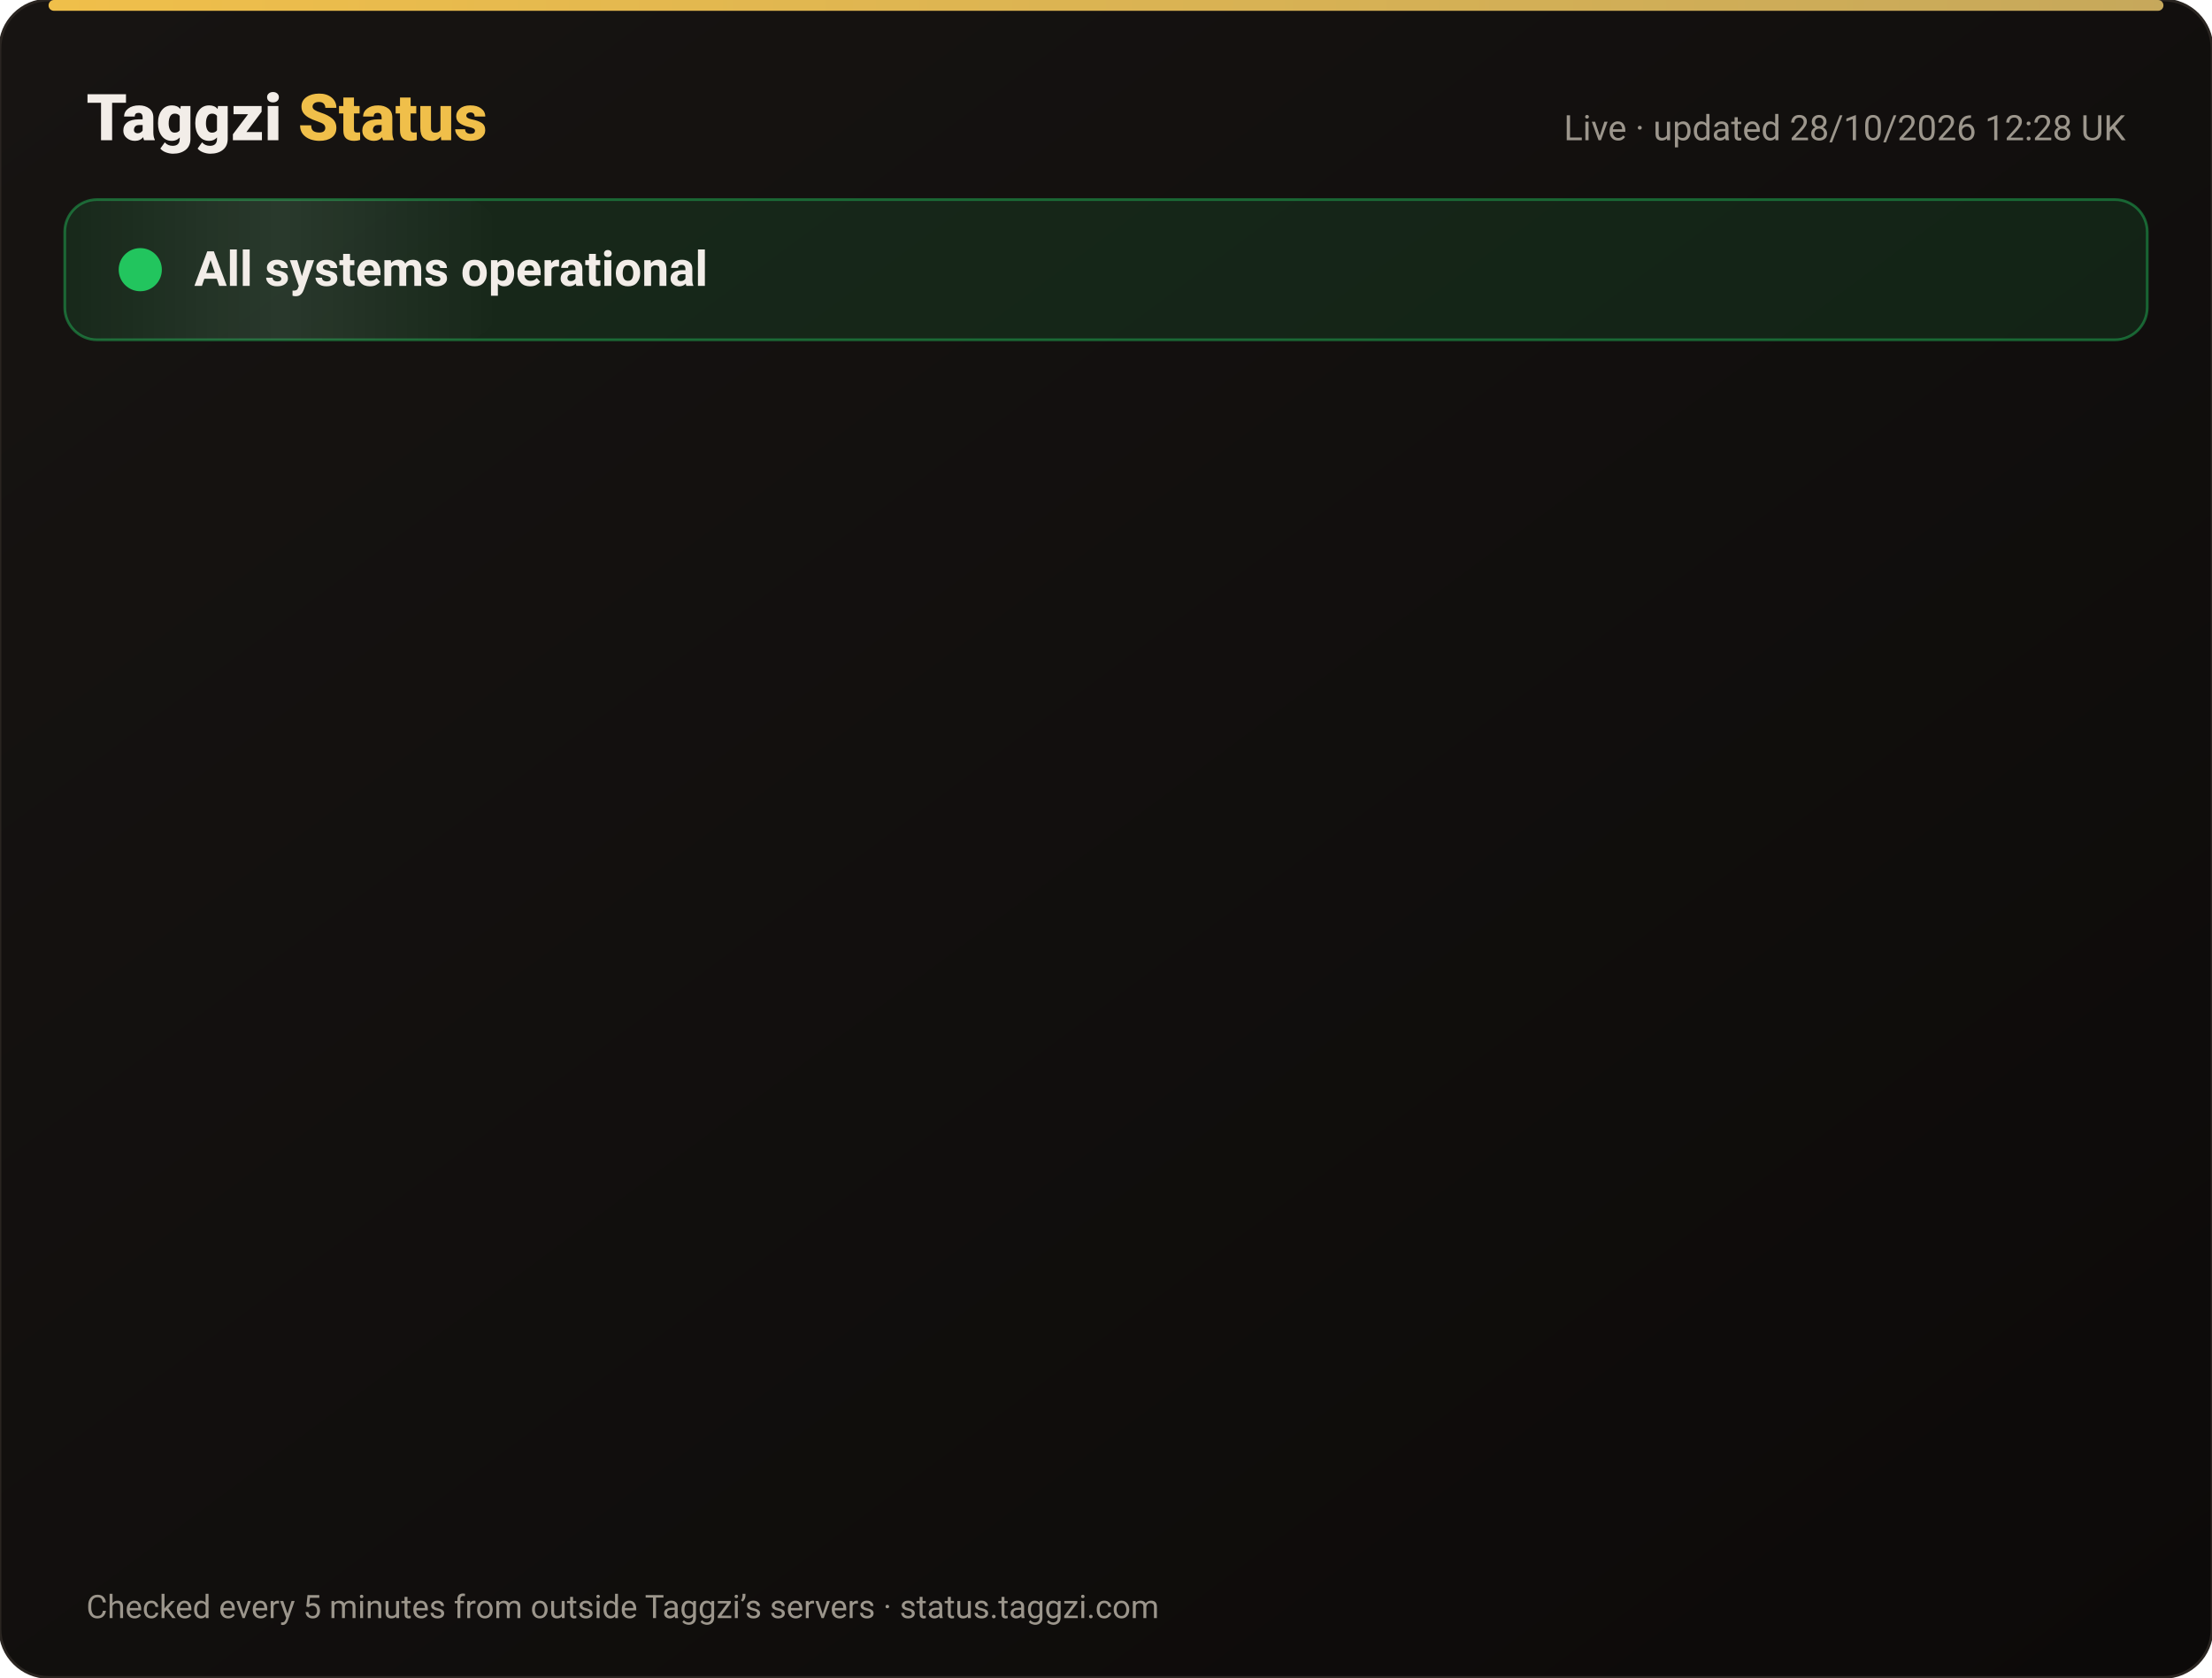
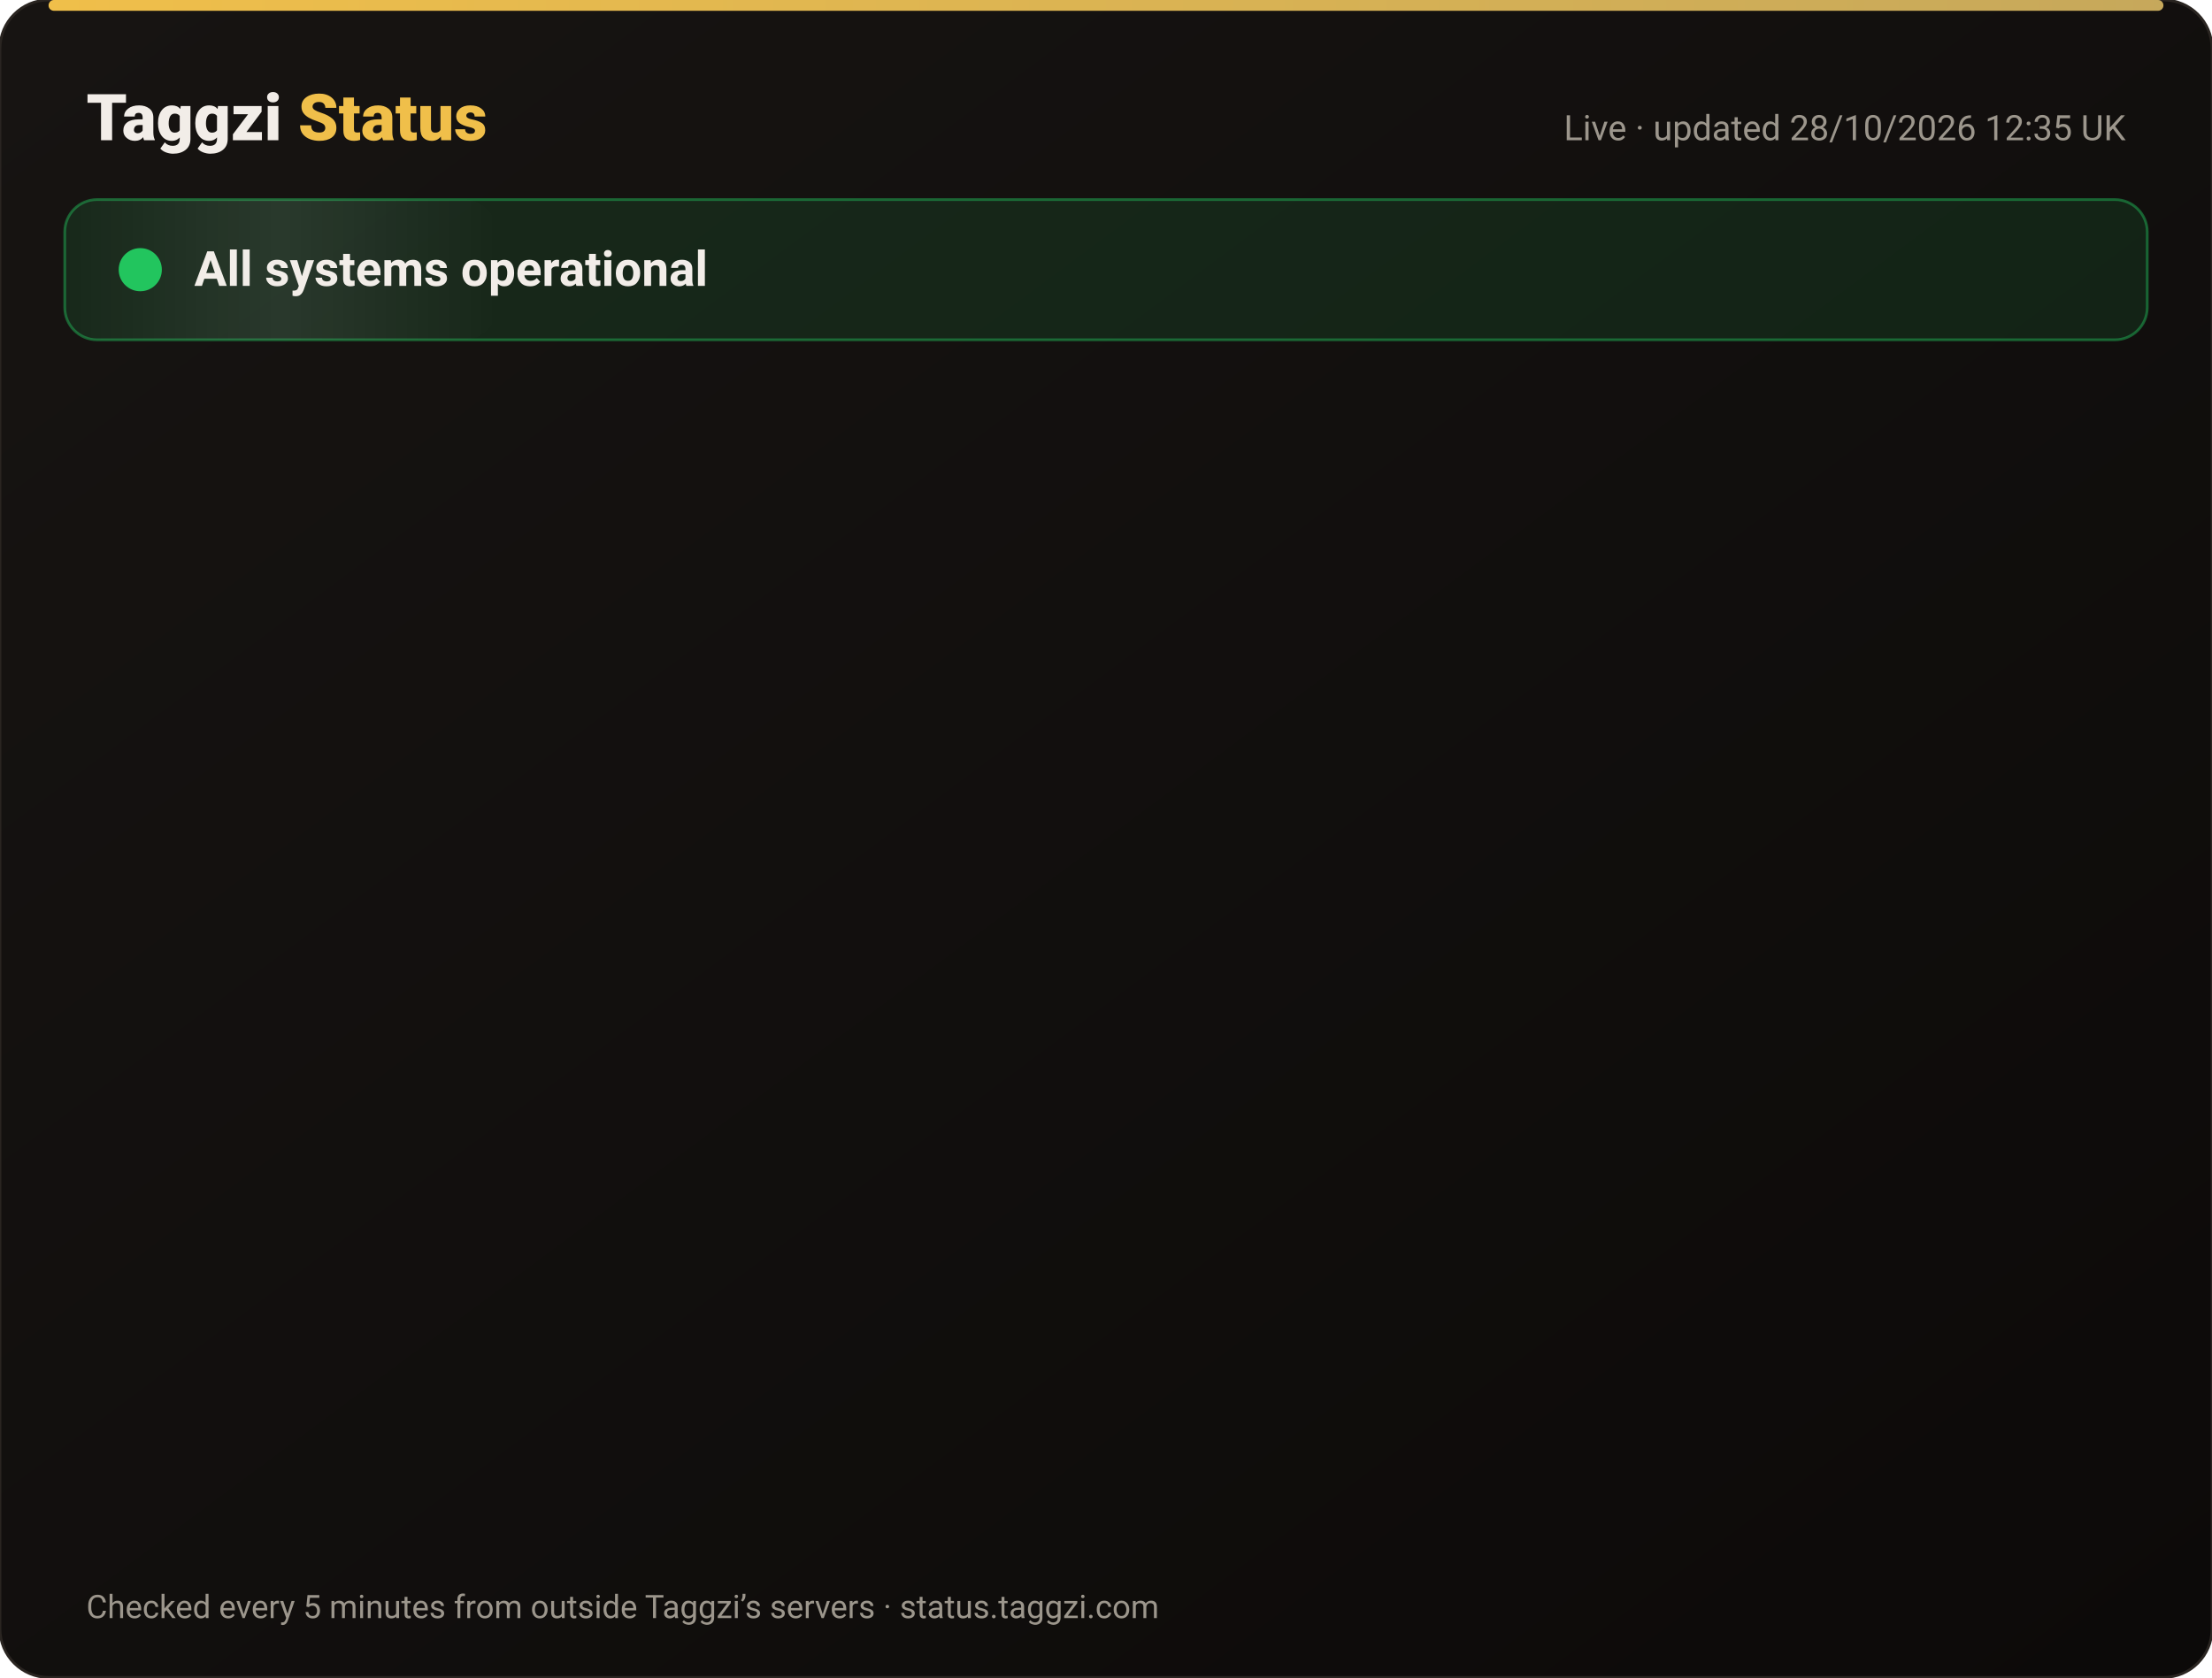
<svg xmlns="http://www.w3.org/2000/svg" width="820" height="622" viewBox="0 0 820 622" font-family="-apple-system,Segoe UI,Roboto,Helvetica,Arial,sans-serif">
  <defs>
    <linearGradient id="bg" x1="0" y1="0" x2="1" y2="1">
      <stop offset="0" stop-color="#171412" />
      <stop offset="1" stop-color="#0C0A09" />
    </linearGradient>
    <linearGradient id="gold" x1="0" x2="1">
      <stop offset="0" stop-color="#F0BF4A" />
      <stop offset="1" stop-color="#c6a85b" />
    </linearGradient>
    <linearGradient id="shine" x1="0" x2="1">
      <stop offset="0" stop-color="#fff" stop-opacity="0" />
      <stop offset=".5" stop-color="#fff" stop-opacity=".08" />
      <stop offset="1" stop-color="#fff" stop-opacity="0" />
    </linearGradient>
  </defs>
  <rect width="820" height="622" rx="18" fill="url(#bg)" stroke="#2a2521" />
  <rect x="18" y="0" width="784" height="4" rx="2" fill="url(#gold)" />
  <text x="32" y="52" font-size="24" font-weight="800" fill="#F2EDE8">Taggzi <tspan fill="#F0BF4A">Status</tspan>
  </text>
-   <text x="788" y="52" font-size="13" fill="#9C968C" text-anchor="end">Live · updated 28/10/2026 12:28 UK</text>
+   <text x="788" y="52" font-size="13" fill="#9C968C" text-anchor="end">Live · updated 28/10/2026 12:35 UK</text>
  <rect x="24" y="74" width="772" height="52" rx="12" fill="#22c55e" fill-opacity=".12" stroke="#22c55e" stroke-opacity=".45" />
  <rect x="24" y="74" width="160" height="52" rx="12" fill="url(#shine)">
    <animate attributeName="x" from="-160" to="820" dur="4s" repeatCount="indefinite" />
  </rect>
  <circle cx="52" cy="100" r="7" fill="#22c55e" />
  <circle cx="52" cy="100" r="7" fill="none" stroke="#22c55e" stroke-width="2">
    <animate attributeName="r" values="7;15;7" dur="2s" repeatCount="indefinite" />
    <animate attributeName="opacity" values=".9;0;.9" dur="2s" repeatCount="indefinite" />
  </circle>
  <text x="72" y="106" font-size="18" font-weight="700" fill="#F2EDE8">All systems operational</text>
  <g opacity="0">
    <animate attributeName="opacity" from="0" to="1" begin="0.00s" dur=".6s" fill="freeze" />
    <line x1="32" y1="188" x2="788" y2="188" stroke="#2a2521" />
    <circle cx="44" cy="166" r="6" fill="#22c55e">
      <animate attributeName="opacity" values="1;.45;1" dur="2.4s" begin="0.00s" repeatCount="indefinite" />
    </circle>
    <text x="62" y="171" font-size="15" font-weight="650" fill="#F2EDE8">Website</text>
    <text x="630" y="171" font-size="13" fill="#9C968C" text-anchor="end">99.98% uptime</text>
    <rect x="648" y="154" width="140" height="24" rx="12" fill="#22c55e" fill-opacity=".14" stroke="#22c55e" stroke-opacity=".5" />
    <text x="718" y="171" font-size="12" font-weight="700" fill="#22c55e" text-anchor="middle">Operational</text>
  </g>
  <g opacity="0">
    <animate attributeName="opacity" from="0" to="1" begin="0.15s" dur=".6s" fill="freeze" />
    <line x1="32" y1="234" x2="788" y2="234" stroke="#2a2521" />
    <circle cx="44" cy="212" r="6" fill="#22c55e">
      <animate attributeName="opacity" values="1;.45;1" dur="2.4s" begin="0.15s" repeatCount="indefinite" />
    </circle>
    <text x="62" y="217" font-size="15" font-weight="650" fill="#F2EDE8">Tag scans</text>
    <text x="630" y="217" font-size="13" fill="#9C968C" text-anchor="end">99.98% uptime</text>
    <rect x="648" y="200" width="140" height="24" rx="12" fill="#22c55e" fill-opacity=".14" stroke="#22c55e" stroke-opacity=".5" />
    <text x="718" y="217" font-size="12" font-weight="700" fill="#22c55e" text-anchor="middle">Operational</text>
  </g>
  <g opacity="0">
    <animate attributeName="opacity" from="0" to="1" begin="0.30s" dur=".6s" fill="freeze" />
    <line x1="32" y1="280" x2="788" y2="280" stroke="#2a2521" />
    <circle cx="44" cy="258" r="6" fill="#22c55e">
      <animate attributeName="opacity" values="1;.45;1" dur="2.4s" begin="0.30s" repeatCount="indefinite" />
    </circle>
    <text x="62" y="263" font-size="15" font-weight="650" fill="#F2EDE8">Manual tag lookup</text>
    <text x="630" y="263" font-size="13" fill="#9C968C" text-anchor="end">99.98% uptime</text>
    <rect x="648" y="246" width="140" height="24" rx="12" fill="#22c55e" fill-opacity=".14" stroke="#22c55e" stroke-opacity=".5" />
    <text x="718" y="263" font-size="12" font-weight="700" fill="#22c55e" text-anchor="middle">Operational</text>
  </g>
  <g opacity="0">
    <animate attributeName="opacity" from="0" to="1" begin="0.45s" dur=".6s" fill="freeze" />
    <line x1="32" y1="326" x2="788" y2="326" stroke="#2a2521" />
    <circle cx="44" cy="304" r="6" fill="#22c55e">
      <animate attributeName="opacity" values="1;.45;1" dur="2.4s" begin="0.45s" repeatCount="indefinite" />
    </circle>
    <text x="62" y="309" font-size="15" font-weight="650" fill="#F2EDE8">App &amp; login</text>
    <text x="630" y="309" font-size="13" fill="#9C968C" text-anchor="end">99.98% uptime</text>
    <rect x="648" y="292" width="140" height="24" rx="12" fill="#22c55e" fill-opacity=".14" stroke="#22c55e" stroke-opacity=".5" />
    <text x="718" y="309" font-size="12" font-weight="700" fill="#22c55e" text-anchor="middle">Operational</text>
  </g>
  <g opacity="0">
    <animate attributeName="opacity" from="0" to="1" begin="0.60s" dur=".6s" fill="freeze" />
    <line x1="32" y1="372" x2="788" y2="372" stroke="#2a2521" />
    <circle cx="44" cy="350" r="6" fill="#22c55e">
      <animate attributeName="opacity" values="1;.45;1" dur="2.4s" begin="0.60s" repeatCount="indefinite" />
    </circle>
    <text x="62" y="355" font-size="15" font-weight="650" fill="#F2EDE8">Community alerts</text>
    <text x="630" y="355" font-size="13" fill="#9C968C" text-anchor="end">99.98% uptime</text>
    <rect x="648" y="338" width="140" height="24" rx="12" fill="#22c55e" fill-opacity=".14" stroke="#22c55e" stroke-opacity=".5" />
    <text x="718" y="355" font-size="12" font-weight="700" fill="#22c55e" text-anchor="middle">Operational</text>
  </g>
  <g opacity="0">
    <animate attributeName="opacity" from="0" to="1" begin="0.75s" dur=".6s" fill="freeze" />
    <line x1="32" y1="418" x2="788" y2="418" stroke="#2a2521" />
    <circle cx="44" cy="396" r="6" fill="#22c55e">
      <animate attributeName="opacity" values="1;.45;1" dur="2.4s" begin="0.75s" repeatCount="indefinite" />
    </circle>
    <text x="62" y="401" font-size="15" font-weight="650" fill="#F2EDE8">Private calling</text>
    <text x="630" y="401" font-size="13" fill="#9C968C" text-anchor="end">99.98% uptime</text>
    <rect x="648" y="384" width="140" height="24" rx="12" fill="#22c55e" fill-opacity=".14" stroke="#22c55e" stroke-opacity=".5" />
    <text x="718" y="401" font-size="12" font-weight="700" fill="#22c55e" text-anchor="middle">Operational</text>
  </g>
  <g opacity="0">
    <animate attributeName="opacity" from="0" to="1" begin="0.90s" dur=".6s" fill="freeze" />
    <line x1="32" y1="464" x2="788" y2="464" stroke="#2a2521" />
    <circle cx="44" cy="442" r="6" fill="#22c55e">
      <animate attributeName="opacity" values="1;.45;1" dur="2.4s" begin="0.90s" repeatCount="indefinite" />
    </circle>
    <text x="62" y="447" font-size="15" font-weight="650" fill="#F2EDE8">Payments</text>
    <text x="630" y="447" font-size="13" fill="#9C968C" text-anchor="end">99.96% uptime</text>
    <rect x="648" y="430" width="140" height="24" rx="12" fill="#22c55e" fill-opacity=".14" stroke="#22c55e" stroke-opacity=".5" />
    <text x="718" y="447" font-size="12" font-weight="700" fill="#22c55e" text-anchor="middle">Operational</text>
  </g>
  <g opacity="0">
    <animate attributeName="opacity" from="0" to="1" begin="1.05s" dur=".6s" fill="freeze" />
    <line x1="32" y1="510" x2="788" y2="510" stroke="#2a2521" />
    <circle cx="44" cy="488" r="6" fill="#22c55e">
      <animate attributeName="opacity" values="1;.45;1" dur="2.4s" begin="1.05s" repeatCount="indefinite" />
    </circle>
    <text x="62" y="493" font-size="15" font-weight="650" fill="#F2EDE8">Email &amp; support</text>
    <text x="630" y="493" font-size="13" fill="#9C968C" text-anchor="end">99.98% uptime</text>
    <rect x="648" y="476" width="140" height="24" rx="12" fill="#22c55e" fill-opacity=".14" stroke="#22c55e" stroke-opacity=".5" />
    <text x="718" y="493" font-size="12" font-weight="700" fill="#22c55e" text-anchor="middle">Operational</text>
  </g>
  <g opacity="0">
    <animate attributeName="opacity" from="0" to="1" begin="1.20s" dur=".6s" fill="freeze" />
    <line x1="32" y1="556" x2="788" y2="556" stroke="#2a2521" />
    <circle cx="44" cy="534" r="6" fill="#22c55e">
      <animate attributeName="opacity" values="1;.45;1" dur="2.4s" begin="1.20s" repeatCount="indefinite" />
    </circle>
    <text x="62" y="539" font-size="15" font-weight="650" fill="#F2EDE8">Secure connection (SSL)</text>
    <text x="630" y="539" font-size="13" fill="#9C968C" text-anchor="end">100.00% uptime</text>
    <rect x="648" y="522" width="140" height="24" rx="12" fill="#22c55e" fill-opacity=".14" stroke="#22c55e" stroke-opacity=".5" />
    <text x="718" y="539" font-size="12" font-weight="700" fill="#22c55e" text-anchor="middle">Operational</text>
  </g>
  <text x="32" y="600" font-size="12" fill="#9C968C">Checked every 5 minutes from outside Taggzi’s servers · status.taggzi.com</text>
</svg>
